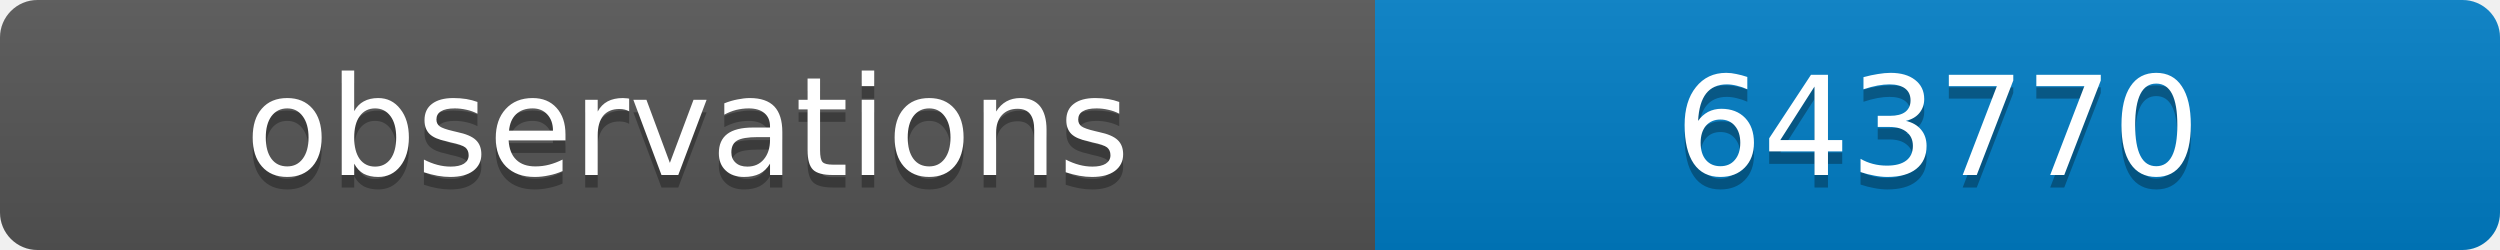
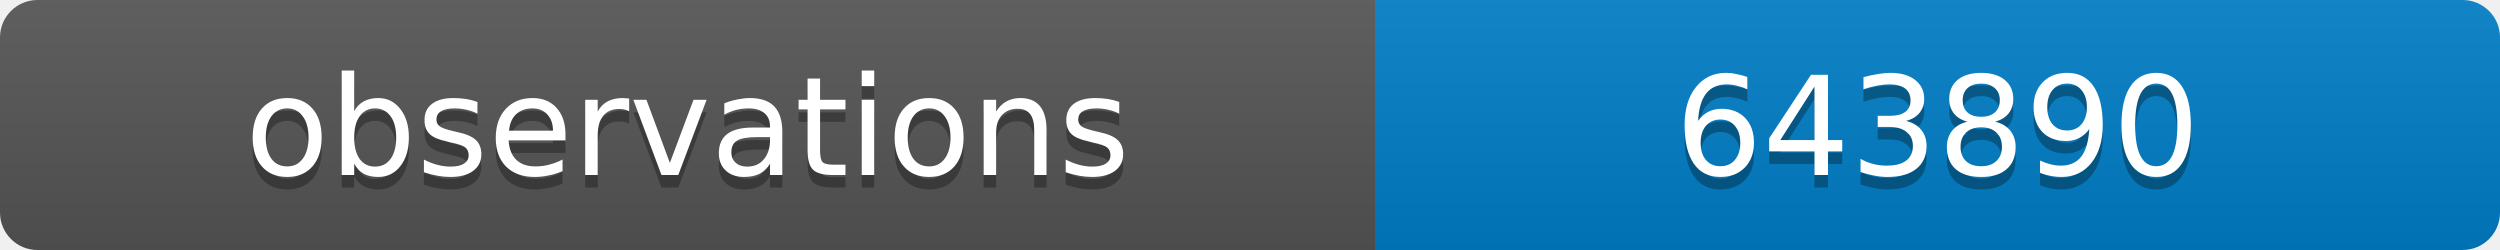
<svg xmlns="http://www.w3.org/2000/svg" width="200" height="20">
  <linearGradient id="b" x2="0" y2="100%">
    <stop offset="0" stop-color="#bbb" stop-opacity=".1" />
    <stop offset="1" stop-opacity=".1" />
  </linearGradient>
  <clipPath id="a">
    <rect width="200" height="20" rx="3" fill="#fff" />
  </clipPath>
  <g clip-path="url(#a)">
    <path fill="#555" d="M0 0h110v20H0z" />
    <path fill="#007ec6" d="M110 0h90v20H110z" />
    <path fill="url(#b)" d="M0 0h200v20H0z" />
  </g>
  <g fill="#fff" text-anchor="middle" font-family="DejaVu Sans,Verdana,Geneva,sans-serif" font-size="11">
    <text x="55" y="15" fill="#010101" fill-opacity=".3">observations</text>
    <text x="55" y="14">observations</text>
-     <text x="155" y="15" fill="#010101" fill-opacity=".3">643770</text>
-     <text x="155" y="14">643770</text>
+     <text x="155" y="15" fill="#010101" fill-opacity=".3">643890</text>
+     <text x="155" y="14">643890</text>
  </g>
</svg>
